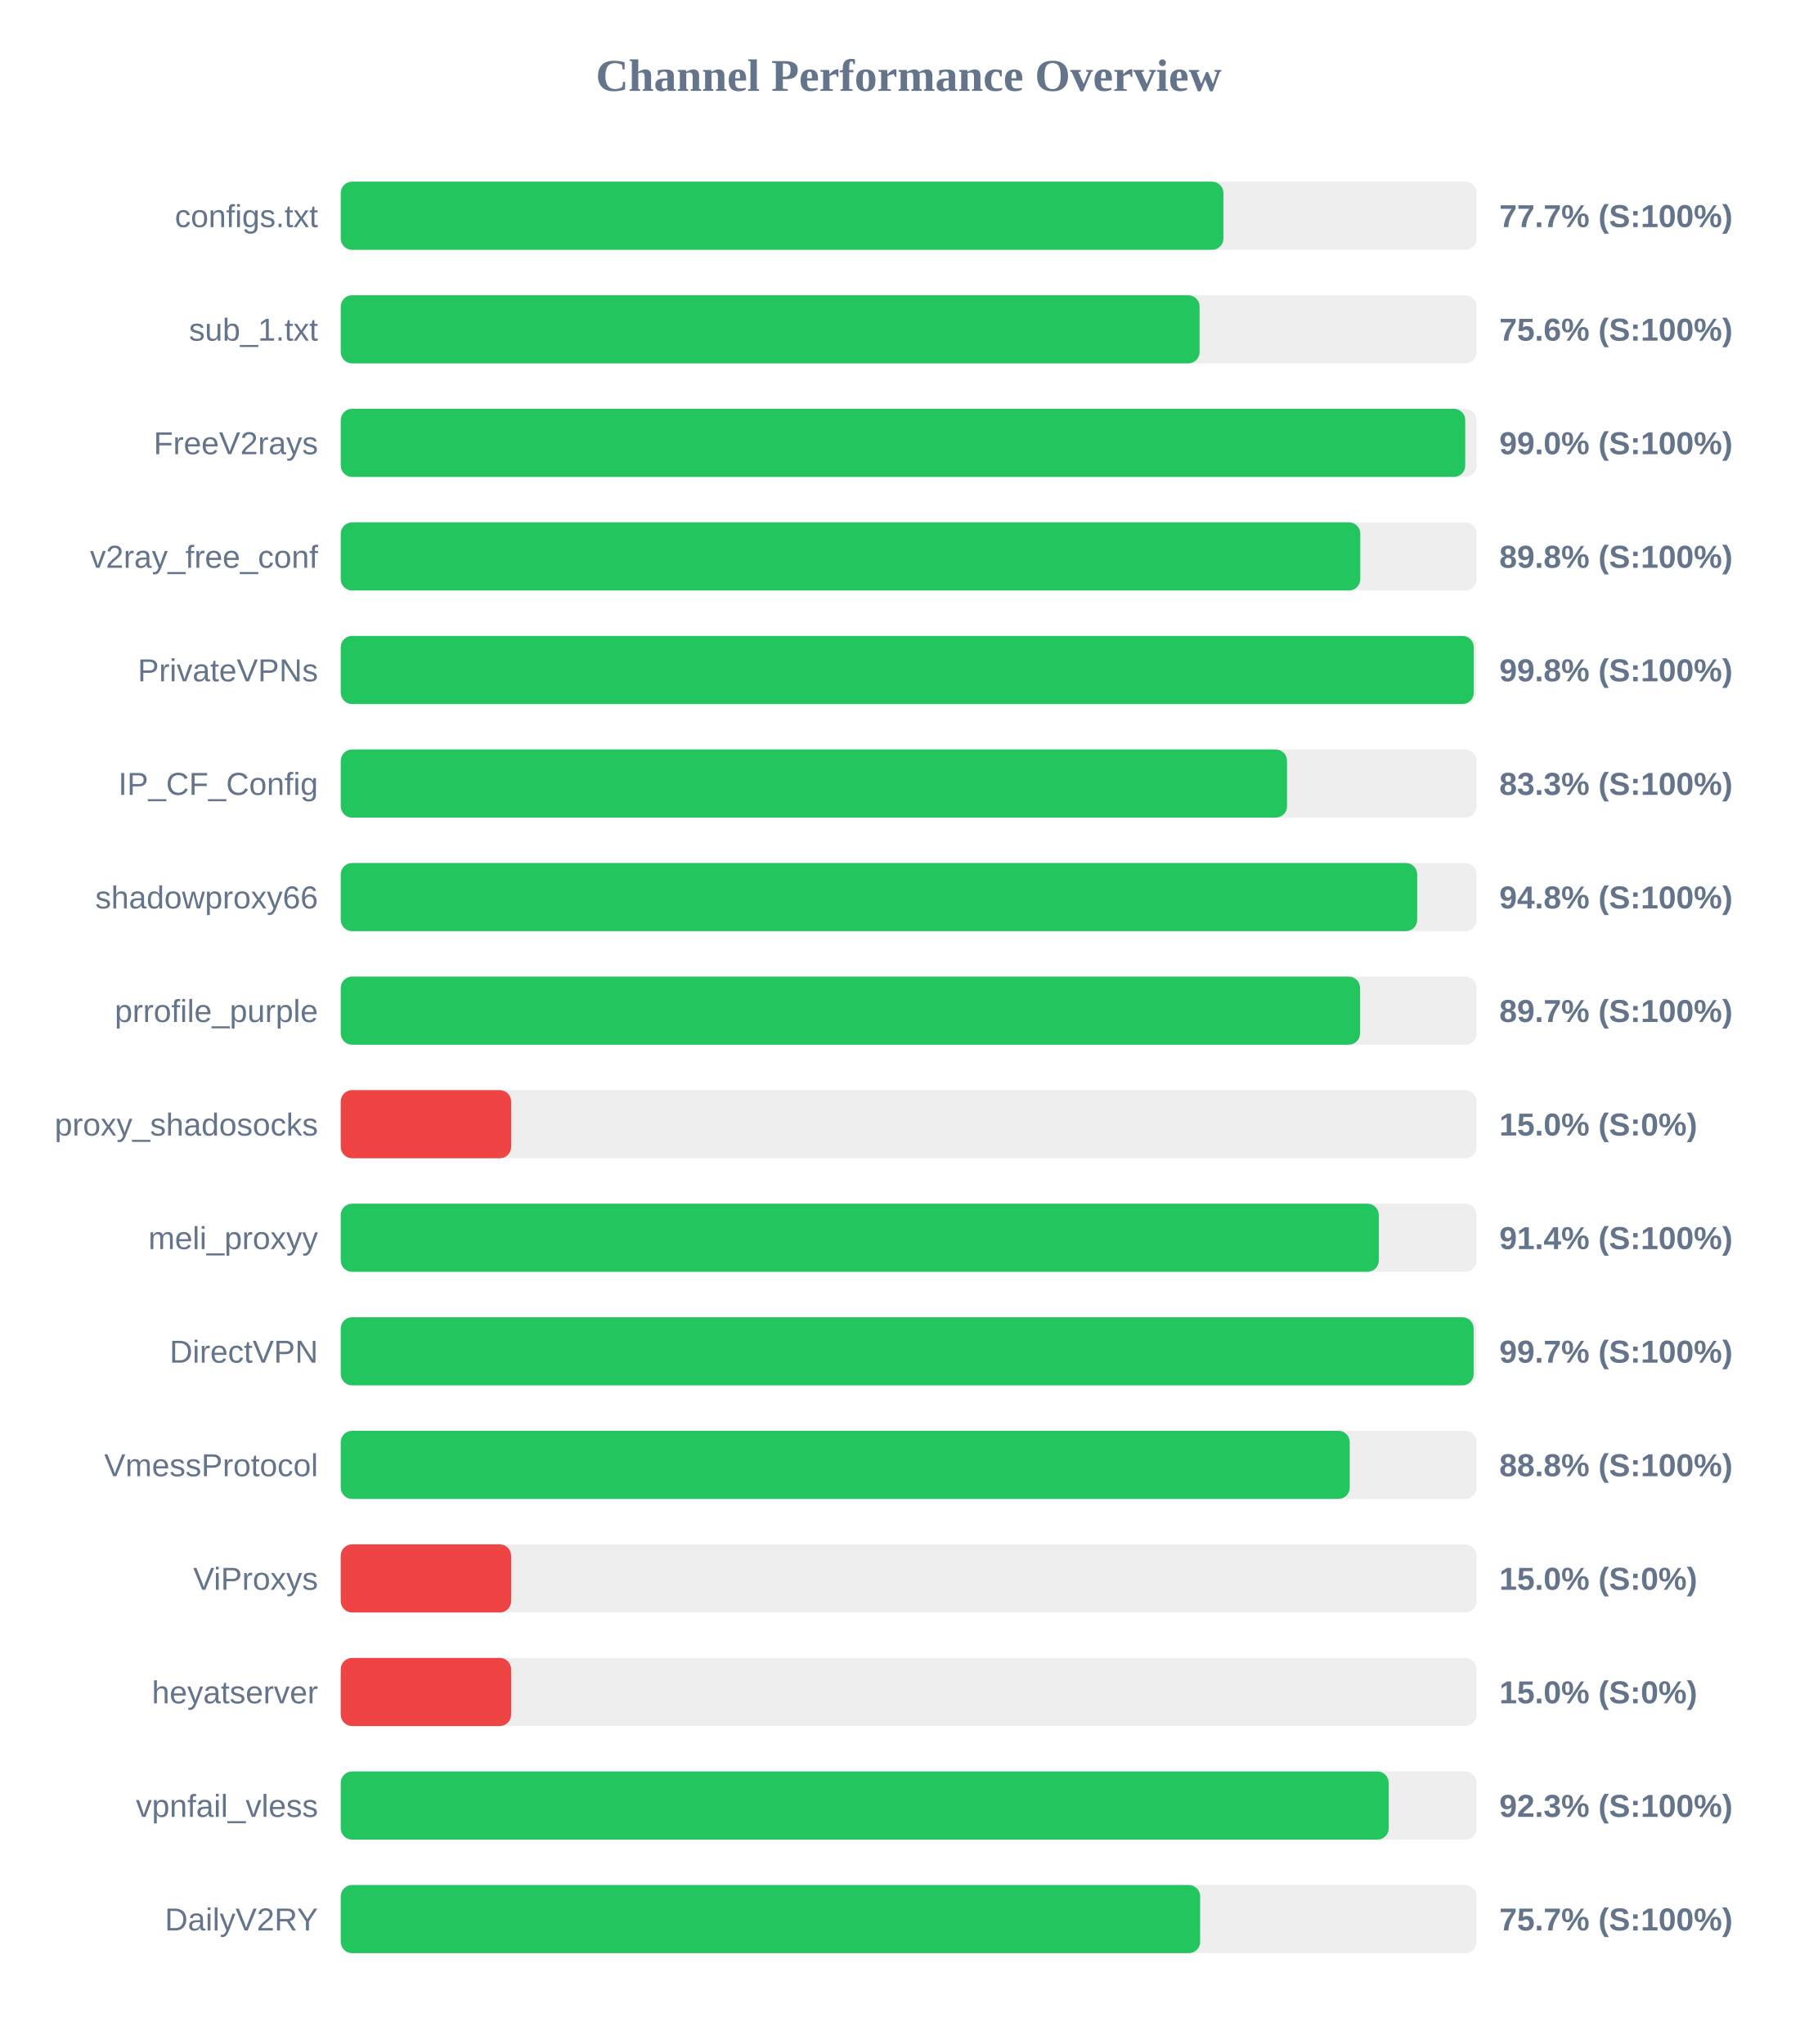
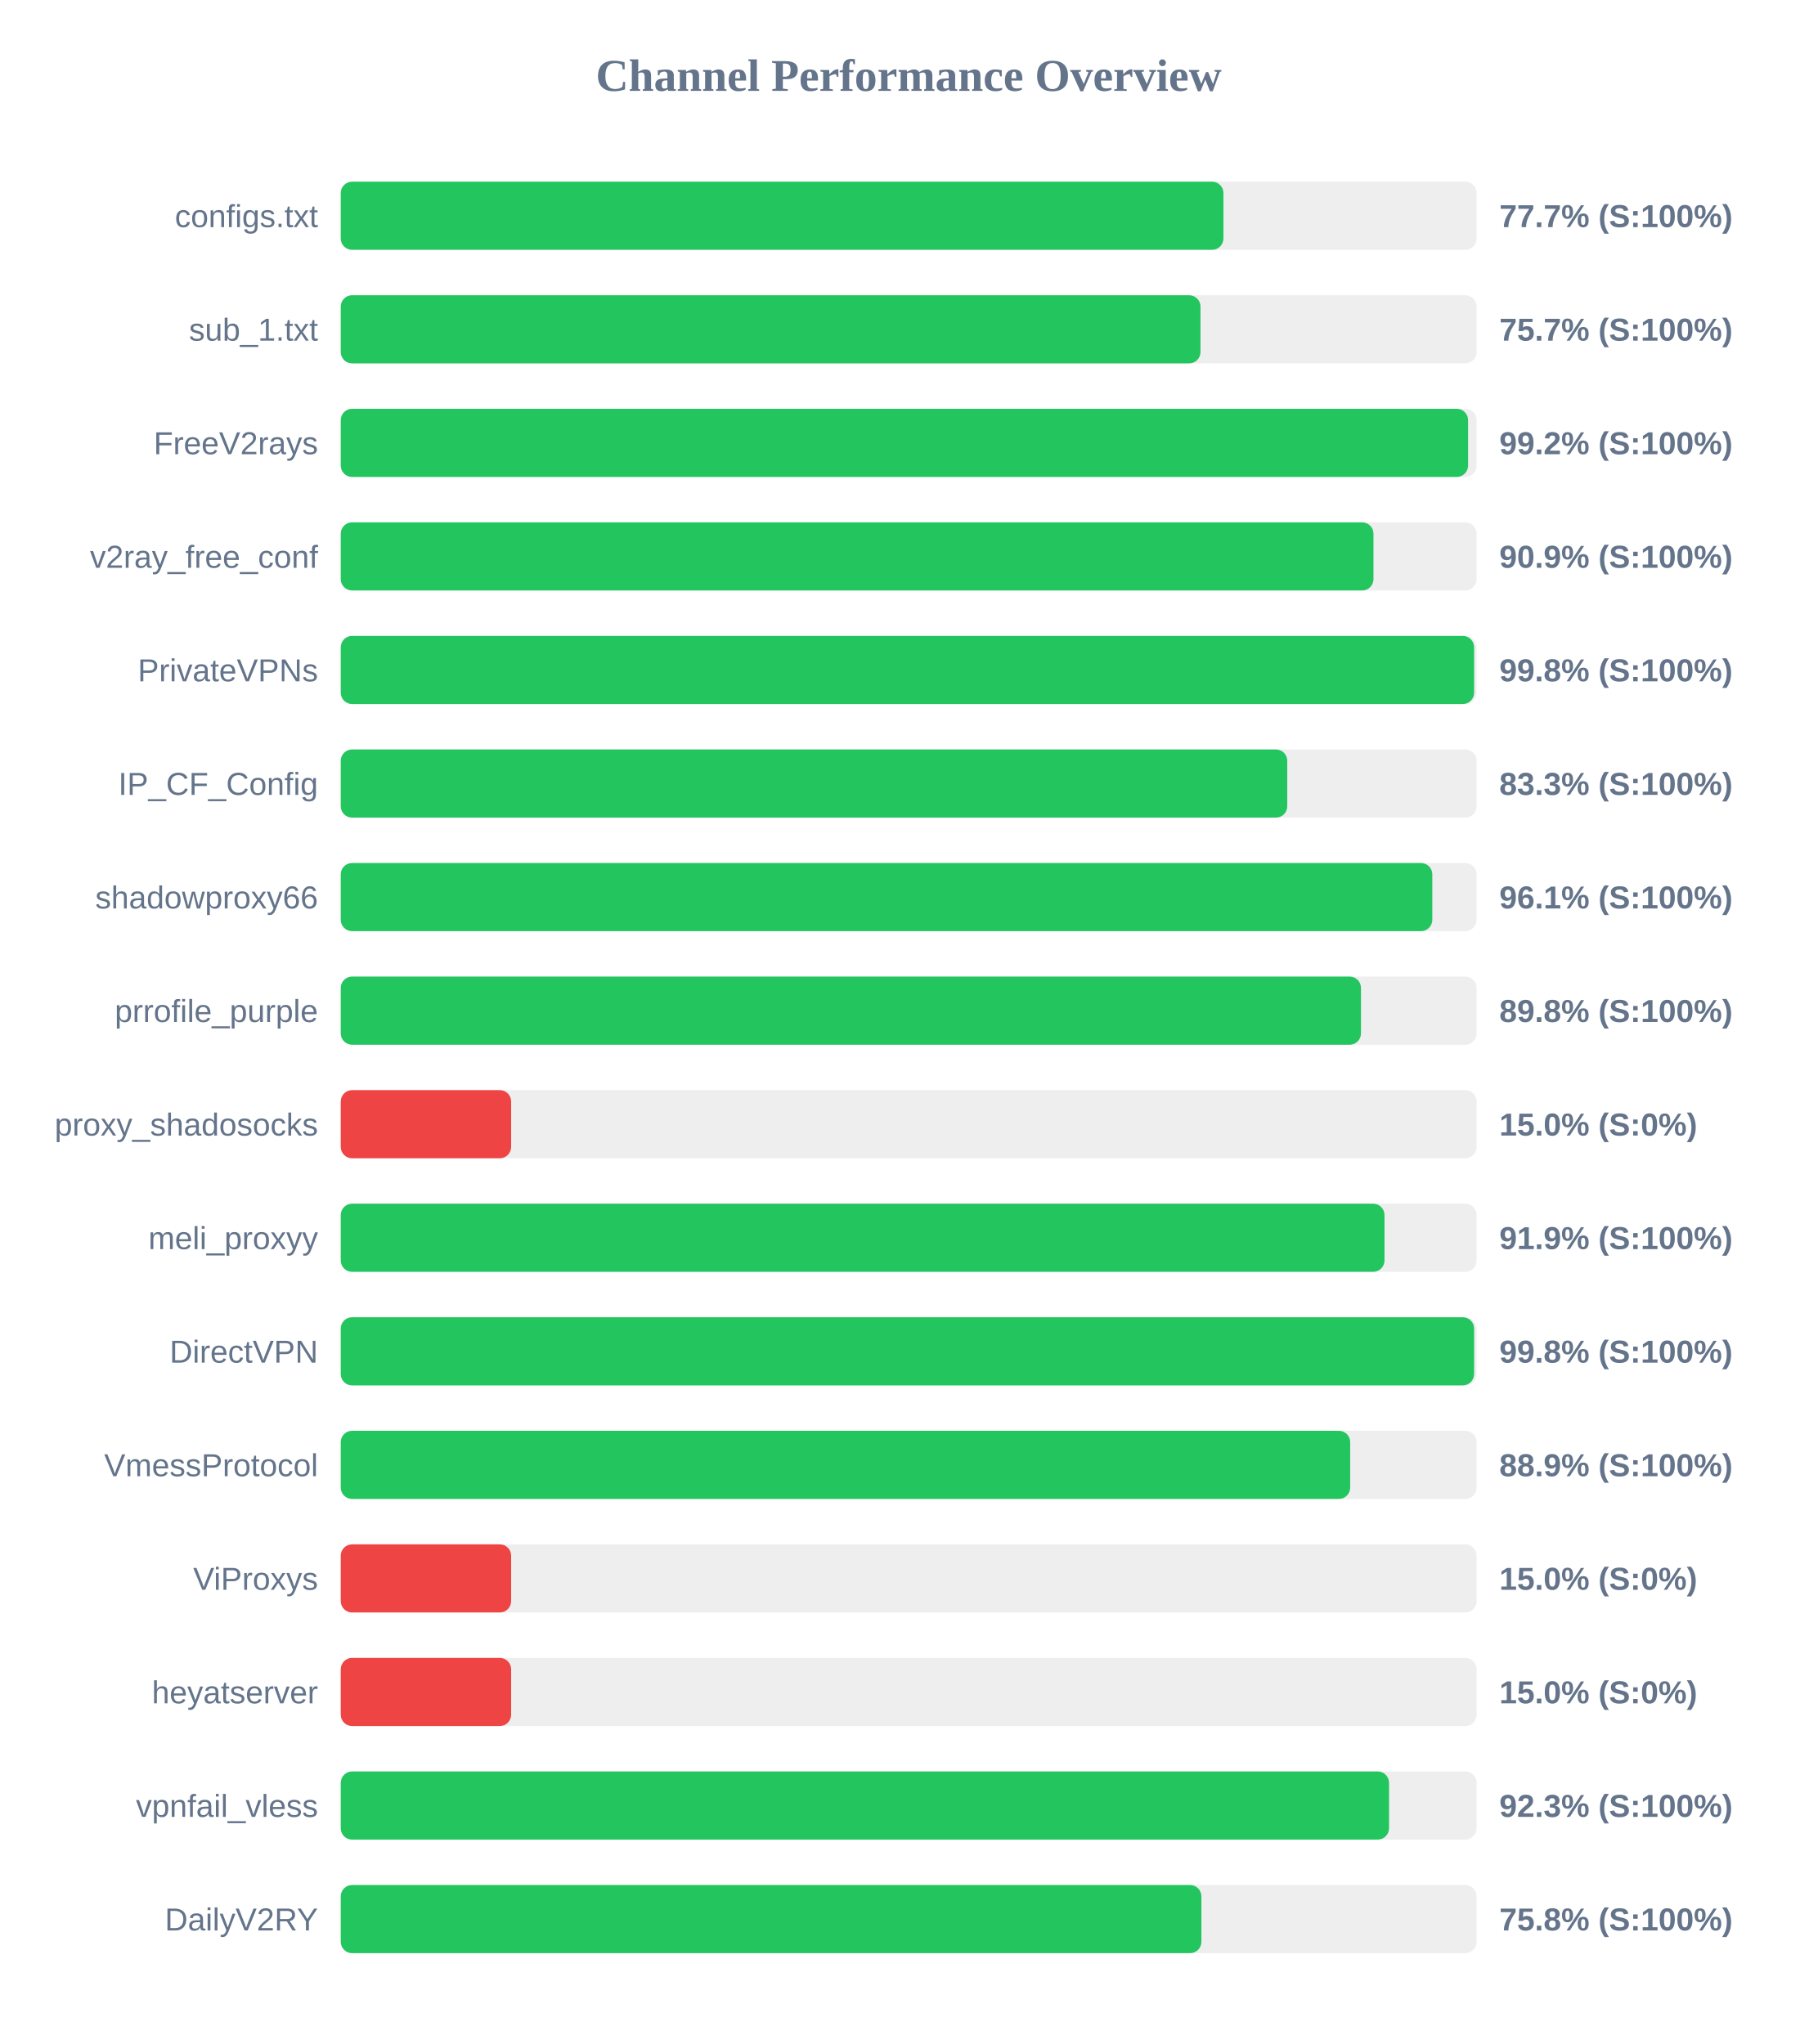
<svg xmlns="http://www.w3.org/2000/svg" width="800" height="900" version="1.1">
  <style>
        .row { font: 14px Arial; fill: #64748b; }
        .score { font: bold 14px Arial; fill: #64748b; }
    </style>
  <text x="400" y="40" text-anchor="middle" font-size="20px" font-weight="bold" fill="#64748b">Channel Performance Overview</text>
  <rect x="150" y="80" width="500" height="30" fill="#eee" rx="5" />
  <rect x="150" y="80" width="388.55" height="30" fill="#22c55e" rx="5" />
  <text x="140" y="100" text-anchor="end" class="row">configs.txt</text>
  <text x="660" y="100" text-anchor="start" class="score">77.7% (S:100%)</text>
  <rect x="150" y="130" width="500" height="30" fill="#eee" rx="5" />
-   <rect x="150" y="130" width="378.05" height="30" fill="#22c55e" rx="5" />
+   <rect x="150" y="130" width="378.45" height="30" fill="#22c55e" rx="5" />
  <text x="140" y="150" text-anchor="end" class="row">sub_1.txt</text>
-   <text x="660" y="150" text-anchor="start" class="score">75.6% (S:100%)</text>
+   <text x="660" y="150" text-anchor="start" class="score">75.7% (S:100%)</text>
  <rect x="150" y="180" width="500" height="30" fill="#eee" rx="5" />
-   <rect x="150" y="180" width="495.0" height="30" fill="#22c55e" rx="5" />
+   <rect x="150" y="180" width="496.25" height="30" fill="#22c55e" rx="5" />
  <text x="140" y="200" text-anchor="end" class="row">FreeV2rays</text>
-   <text x="660" y="200" text-anchor="start" class="score">99.0% (S:100%)</text>
+   <text x="660" y="200" text-anchor="start" class="score">99.2% (S:100%)</text>
  <rect x="150" y="230" width="500" height="30" fill="#eee" rx="5" />
-   <rect x="150" y="230" width="448.8" height="30" fill="#22c55e" rx="5" />
+   <rect x="150" y="230" width="454.6" height="30" fill="#22c55e" rx="5" />
  <text x="140" y="250" text-anchor="end" class="row">v2ray_free_conf</text>
-   <text x="660" y="250" text-anchor="start" class="score">89.8% (S:100%)</text>
+   <text x="660" y="250" text-anchor="start" class="score">90.9% (S:100%)</text>
  <rect x="150" y="280" width="500" height="30" fill="#eee" rx="5" />
-   <rect x="150" y="280" width="498.75" height="30" fill="#22c55e" rx="5" />
+   <rect x="150" y="280" width="498.9" height="30" fill="#22c55e" rx="5" />
  <text x="140" y="300" text-anchor="end" class="row">PrivateVPNs</text>
  <text x="660" y="300" text-anchor="start" class="score">99.8% (S:100%)</text>
  <rect x="150" y="330" width="500" height="30" fill="#eee" rx="5" />
-   <rect x="150" y="330" width="416.55" height="30" fill="#22c55e" rx="5" />
+   <rect x="150" y="330" width="416.65" height="30" fill="#22c55e" rx="5" />
  <text x="140" y="350" text-anchor="end" class="row">IP_CF_Config</text>
  <text x="660" y="350" text-anchor="start" class="score">83.3% (S:100%)</text>
  <rect x="150" y="380" width="500" height="30" fill="#eee" rx="5" />
-   <rect x="150" y="380" width="473.85" height="30" fill="#22c55e" rx="5" />
+   <rect x="150" y="380" width="480.5" height="30" fill="#22c55e" rx="5" />
  <text x="140" y="400" text-anchor="end" class="row">shadowproxy66</text>
-   <text x="660" y="400" text-anchor="start" class="score">94.8% (S:100%)</text>
+   <text x="660" y="400" text-anchor="start" class="score">96.1% (S:100%)</text>
  <rect x="150" y="430" width="500" height="30" fill="#eee" rx="5" />
-   <rect x="150" y="430" width="448.7" height="30" fill="#22c55e" rx="5" />
+   <rect x="150" y="430" width="449.1" height="30" fill="#22c55e" rx="5" />
  <text x="140" y="450" text-anchor="end" class="row">prrofile_purple</text>
-   <text x="660" y="450" text-anchor="start" class="score">89.7% (S:100%)</text>
+   <text x="660" y="450" text-anchor="start" class="score">89.8% (S:100%)</text>
  <rect x="150" y="480" width="500" height="30" fill="#eee" rx="5" />
  <rect x="150" y="480" width="75.0" height="30" fill="#ef4444" rx="5" />
  <text x="140" y="500" text-anchor="end" class="row">proxy_shadosocks</text>
  <text x="660" y="500" text-anchor="start" class="score">15.0% (S:0%)</text>
  <rect x="150" y="530" width="500" height="30" fill="#eee" rx="5" />
-   <rect x="150" y="530" width="456.95" height="30" fill="#22c55e" rx="5" />
+   <rect x="150" y="530" width="459.45" height="30" fill="#22c55e" rx="5" />
  <text x="140" y="550" text-anchor="end" class="row">meli_proxyy</text>
-   <text x="660" y="550" text-anchor="start" class="score">91.4% (S:100%)</text>
+   <text x="660" y="550" text-anchor="start" class="score">91.9% (S:100%)</text>
  <rect x="150" y="580" width="500" height="30" fill="#eee" rx="5" />
-   <rect x="150" y="580" width="498.7" height="30" fill="#22c55e" rx="5" />
+   <rect x="150" y="580" width="498.9" height="30" fill="#22c55e" rx="5" />
  <text x="140" y="600" text-anchor="end" class="row">DirectVPN</text>
-   <text x="660" y="600" text-anchor="start" class="score">99.7% (S:100%)</text>
+   <text x="660" y="600" text-anchor="start" class="score">99.8% (S:100%)</text>
  <rect x="150" y="630" width="500" height="30" fill="#eee" rx="5" />
-   <rect x="150" y="630" width="444.15" height="30" fill="#22c55e" rx="5" />
+   <rect x="150" y="630" width="444.35" height="30" fill="#22c55e" rx="5" />
  <text x="140" y="650" text-anchor="end" class="row">VmessProtocol</text>
-   <text x="660" y="650" text-anchor="start" class="score">88.8% (S:100%)</text>
+   <text x="660" y="650" text-anchor="start" class="score">88.9% (S:100%)</text>
  <rect x="150" y="680" width="500" height="30" fill="#eee" rx="5" />
  <rect x="150" y="680" width="75.0" height="30" fill="#ef4444" rx="5" />
  <text x="140" y="700" text-anchor="end" class="row">ViProxys</text>
  <text x="660" y="700" text-anchor="start" class="score">15.0% (S:0%)</text>
  <rect x="150" y="730" width="500" height="30" fill="#eee" rx="5" />
  <rect x="150" y="730" width="75.0" height="30" fill="#ef4444" rx="5" />
  <text x="140" y="750" text-anchor="end" class="row">heyatserver</text>
  <text x="660" y="750" text-anchor="start" class="score">15.0% (S:0%)</text>
  <rect x="150" y="780" width="500" height="30" fill="#eee" rx="5" />
-   <rect x="150" y="780" width="461.3" height="30" fill="#22c55e" rx="5" />
+   <rect x="150" y="780" width="461.45" height="30" fill="#22c55e" rx="5" />
  <text x="140" y="800" text-anchor="end" class="row">vpnfail_vless</text>
  <text x="660" y="800" text-anchor="start" class="score">92.3% (S:100%)</text>
  <rect x="150" y="830" width="500" height="30" fill="#eee" rx="5" />
-   <rect x="150" y="830" width="378.3" height="30" fill="#22c55e" rx="5" />
+   <rect x="150" y="830" width="378.85" height="30" fill="#22c55e" rx="5" />
  <text x="140" y="850" text-anchor="end" class="row">DailyV2RY</text>
-   <text x="660" y="850" text-anchor="start" class="score">75.7% (S:100%)</text>
+   <text x="660" y="850" text-anchor="start" class="score">75.8% (S:100%)</text>
</svg>
